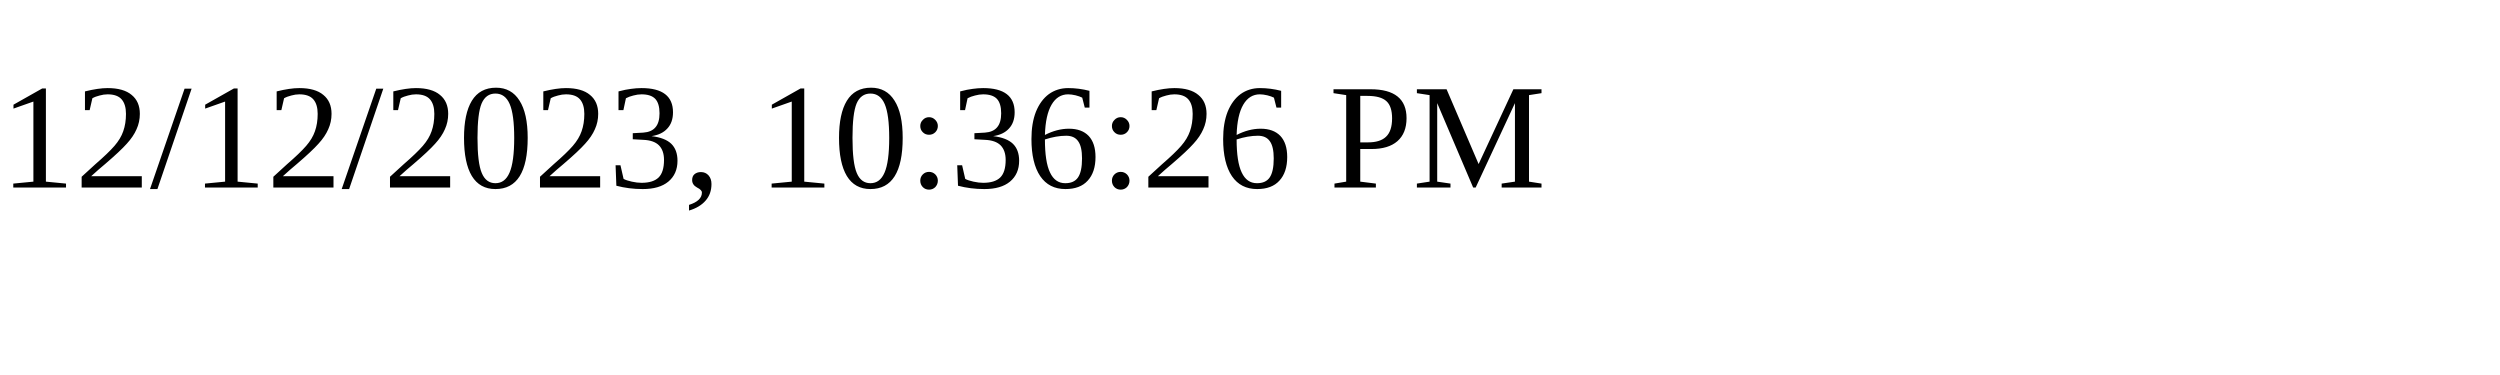
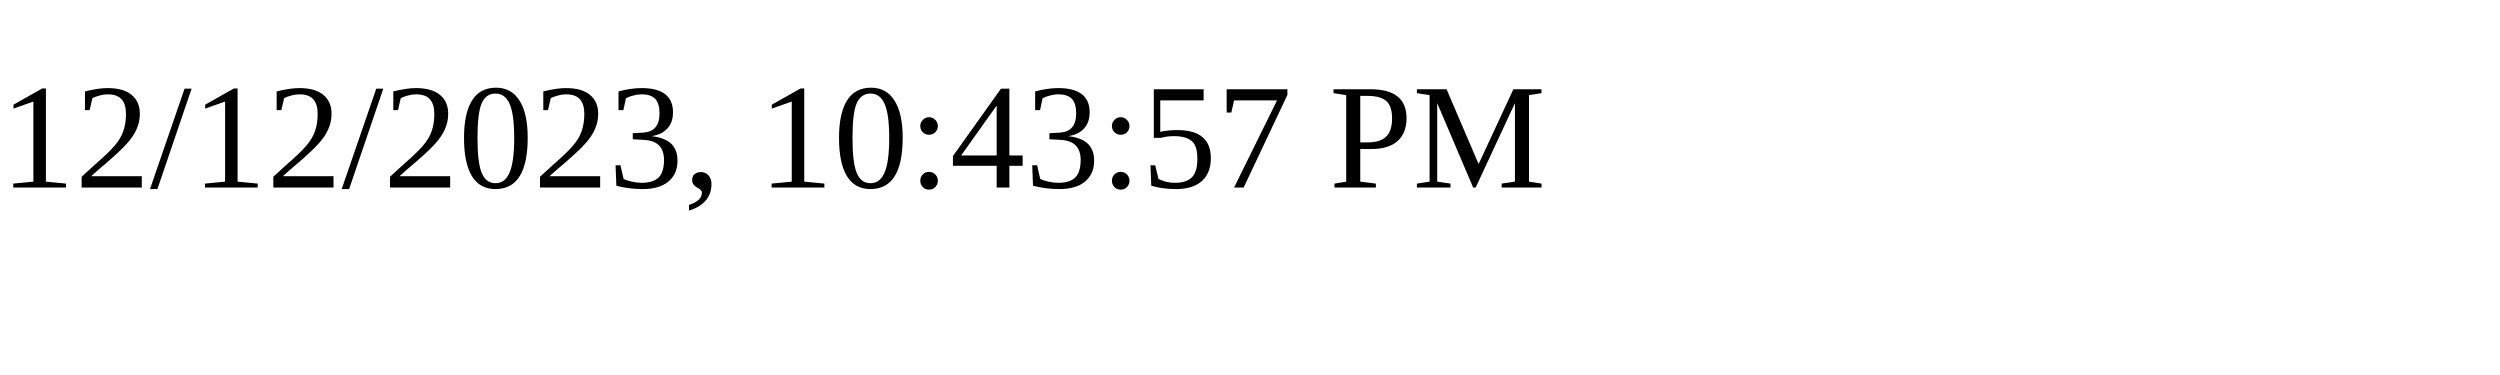
<svg xmlns="http://www.w3.org/2000/svg" height="30" width="200">
-   <text x="0" y="15">12/12/2023, 10:36:26 PM</text>
+   <text x="0" y="15">12/12/2023, 10:43:57 PM</text>
</svg>
